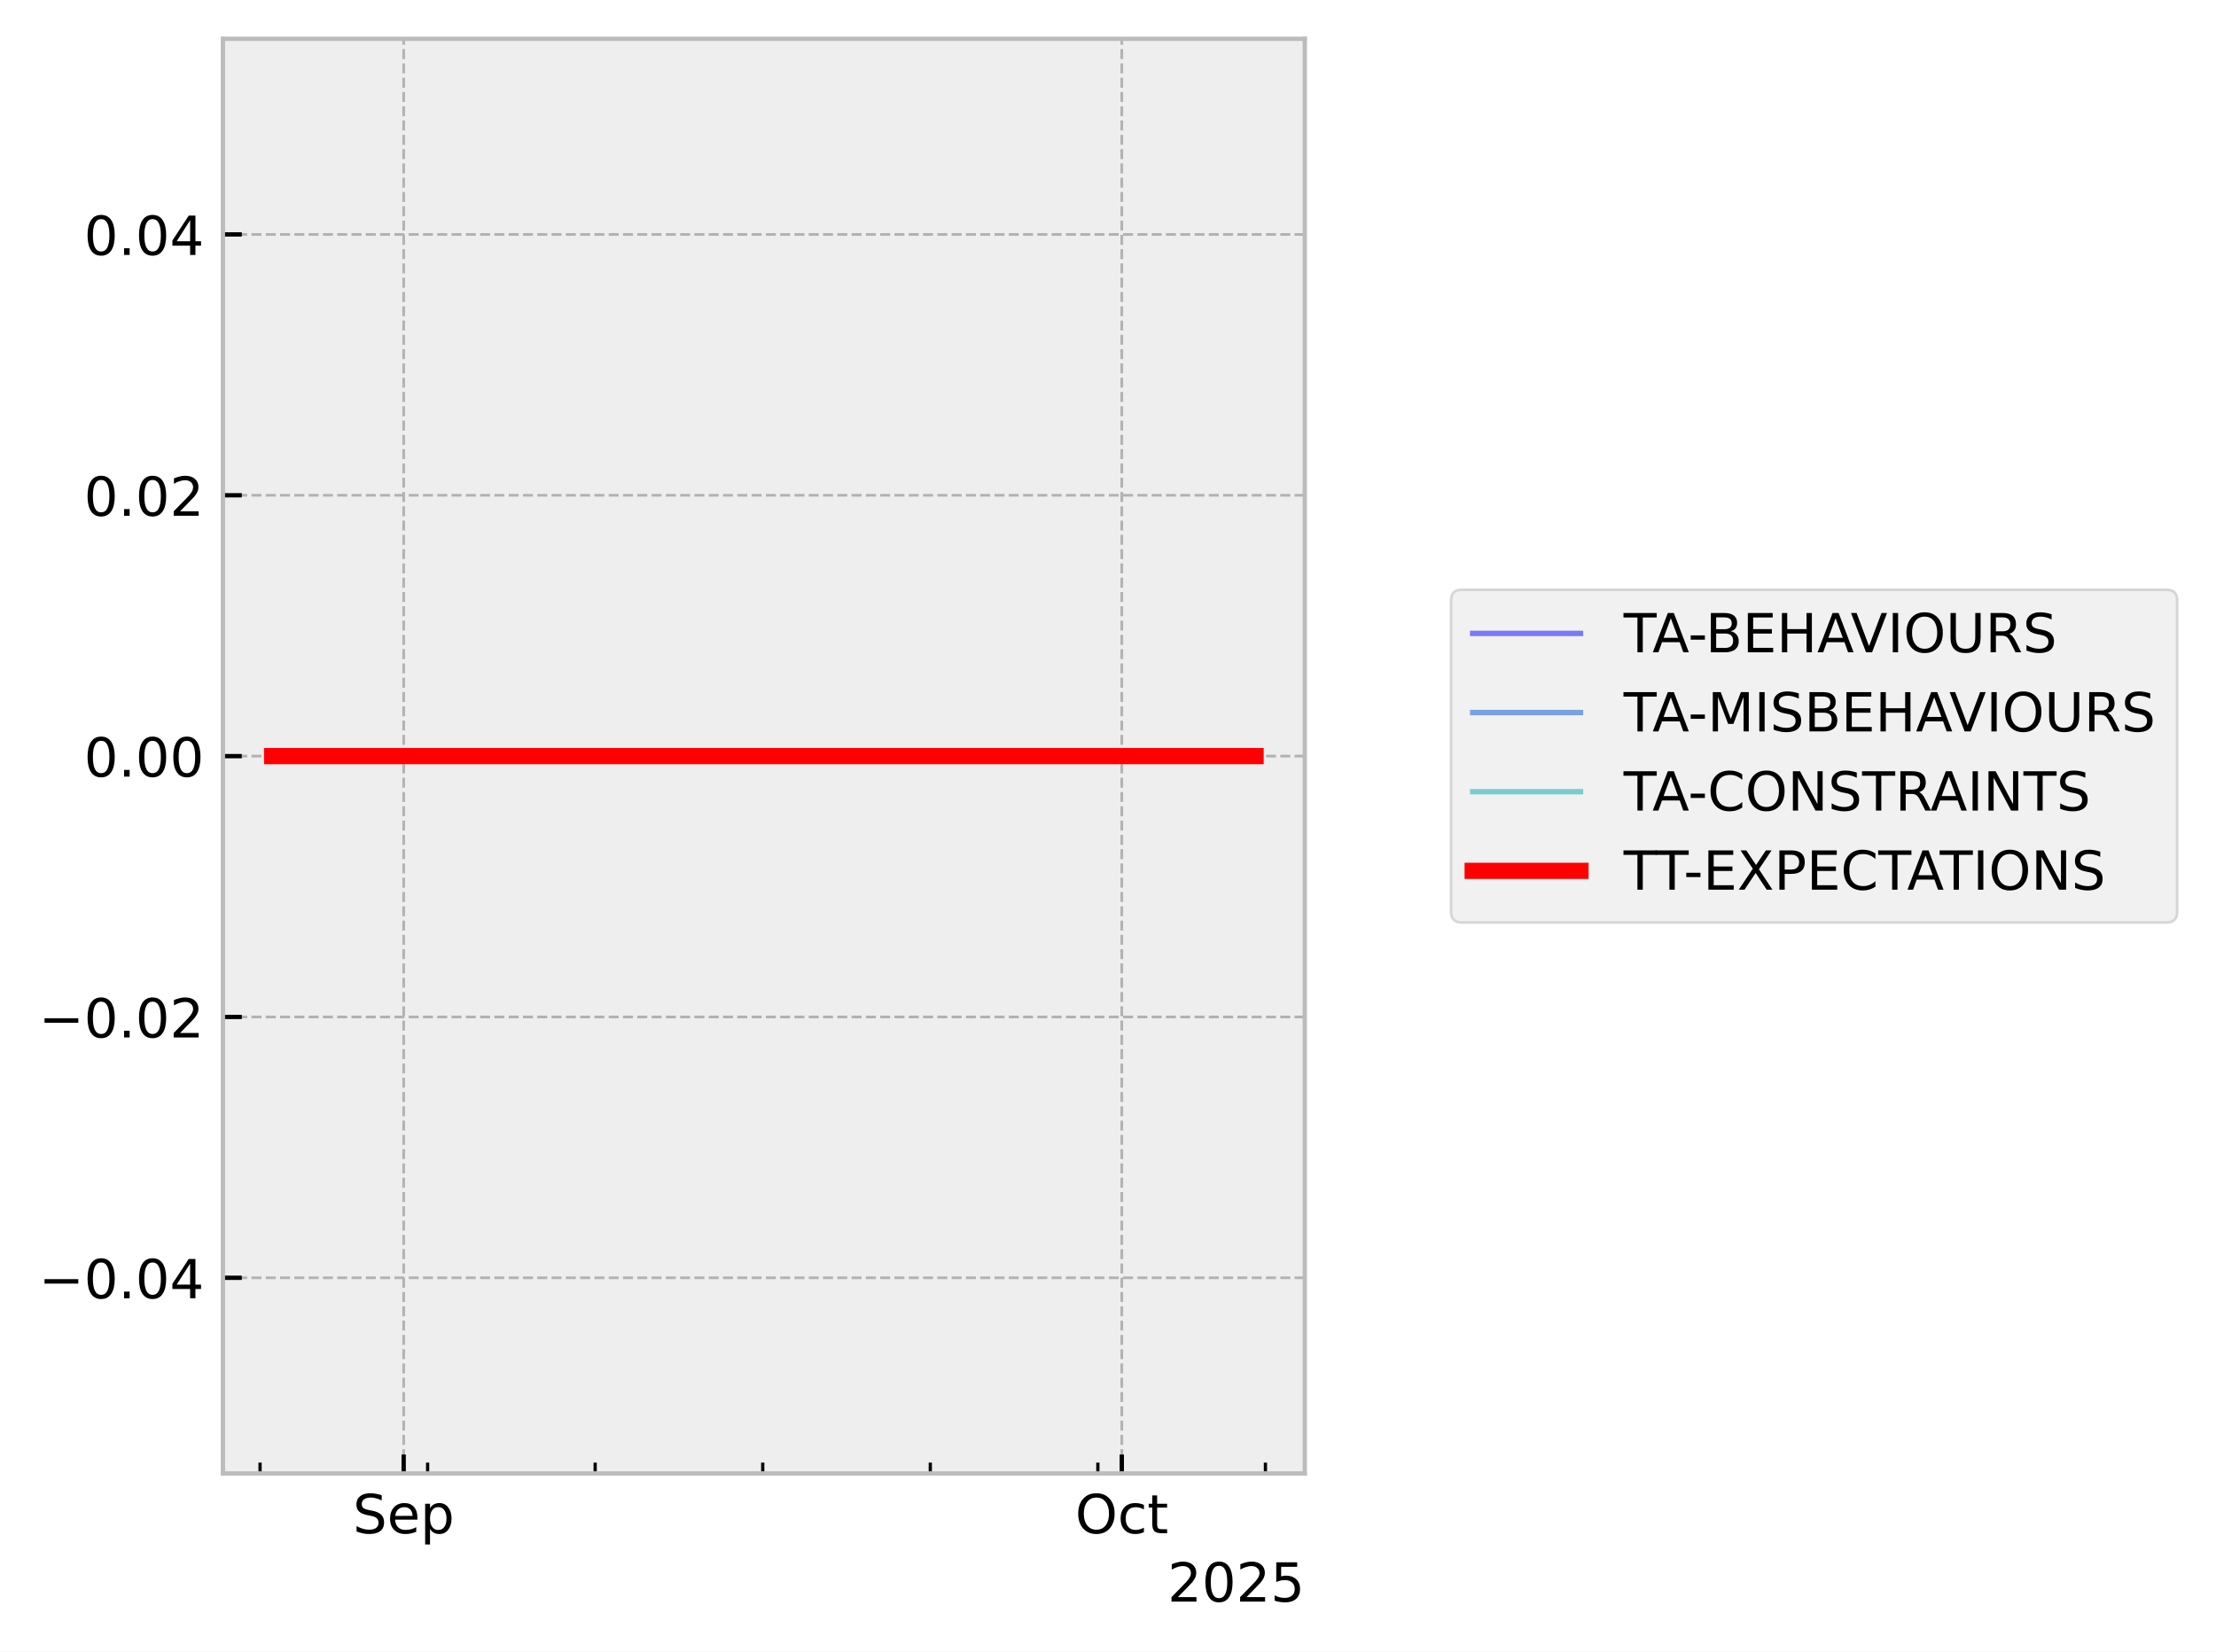
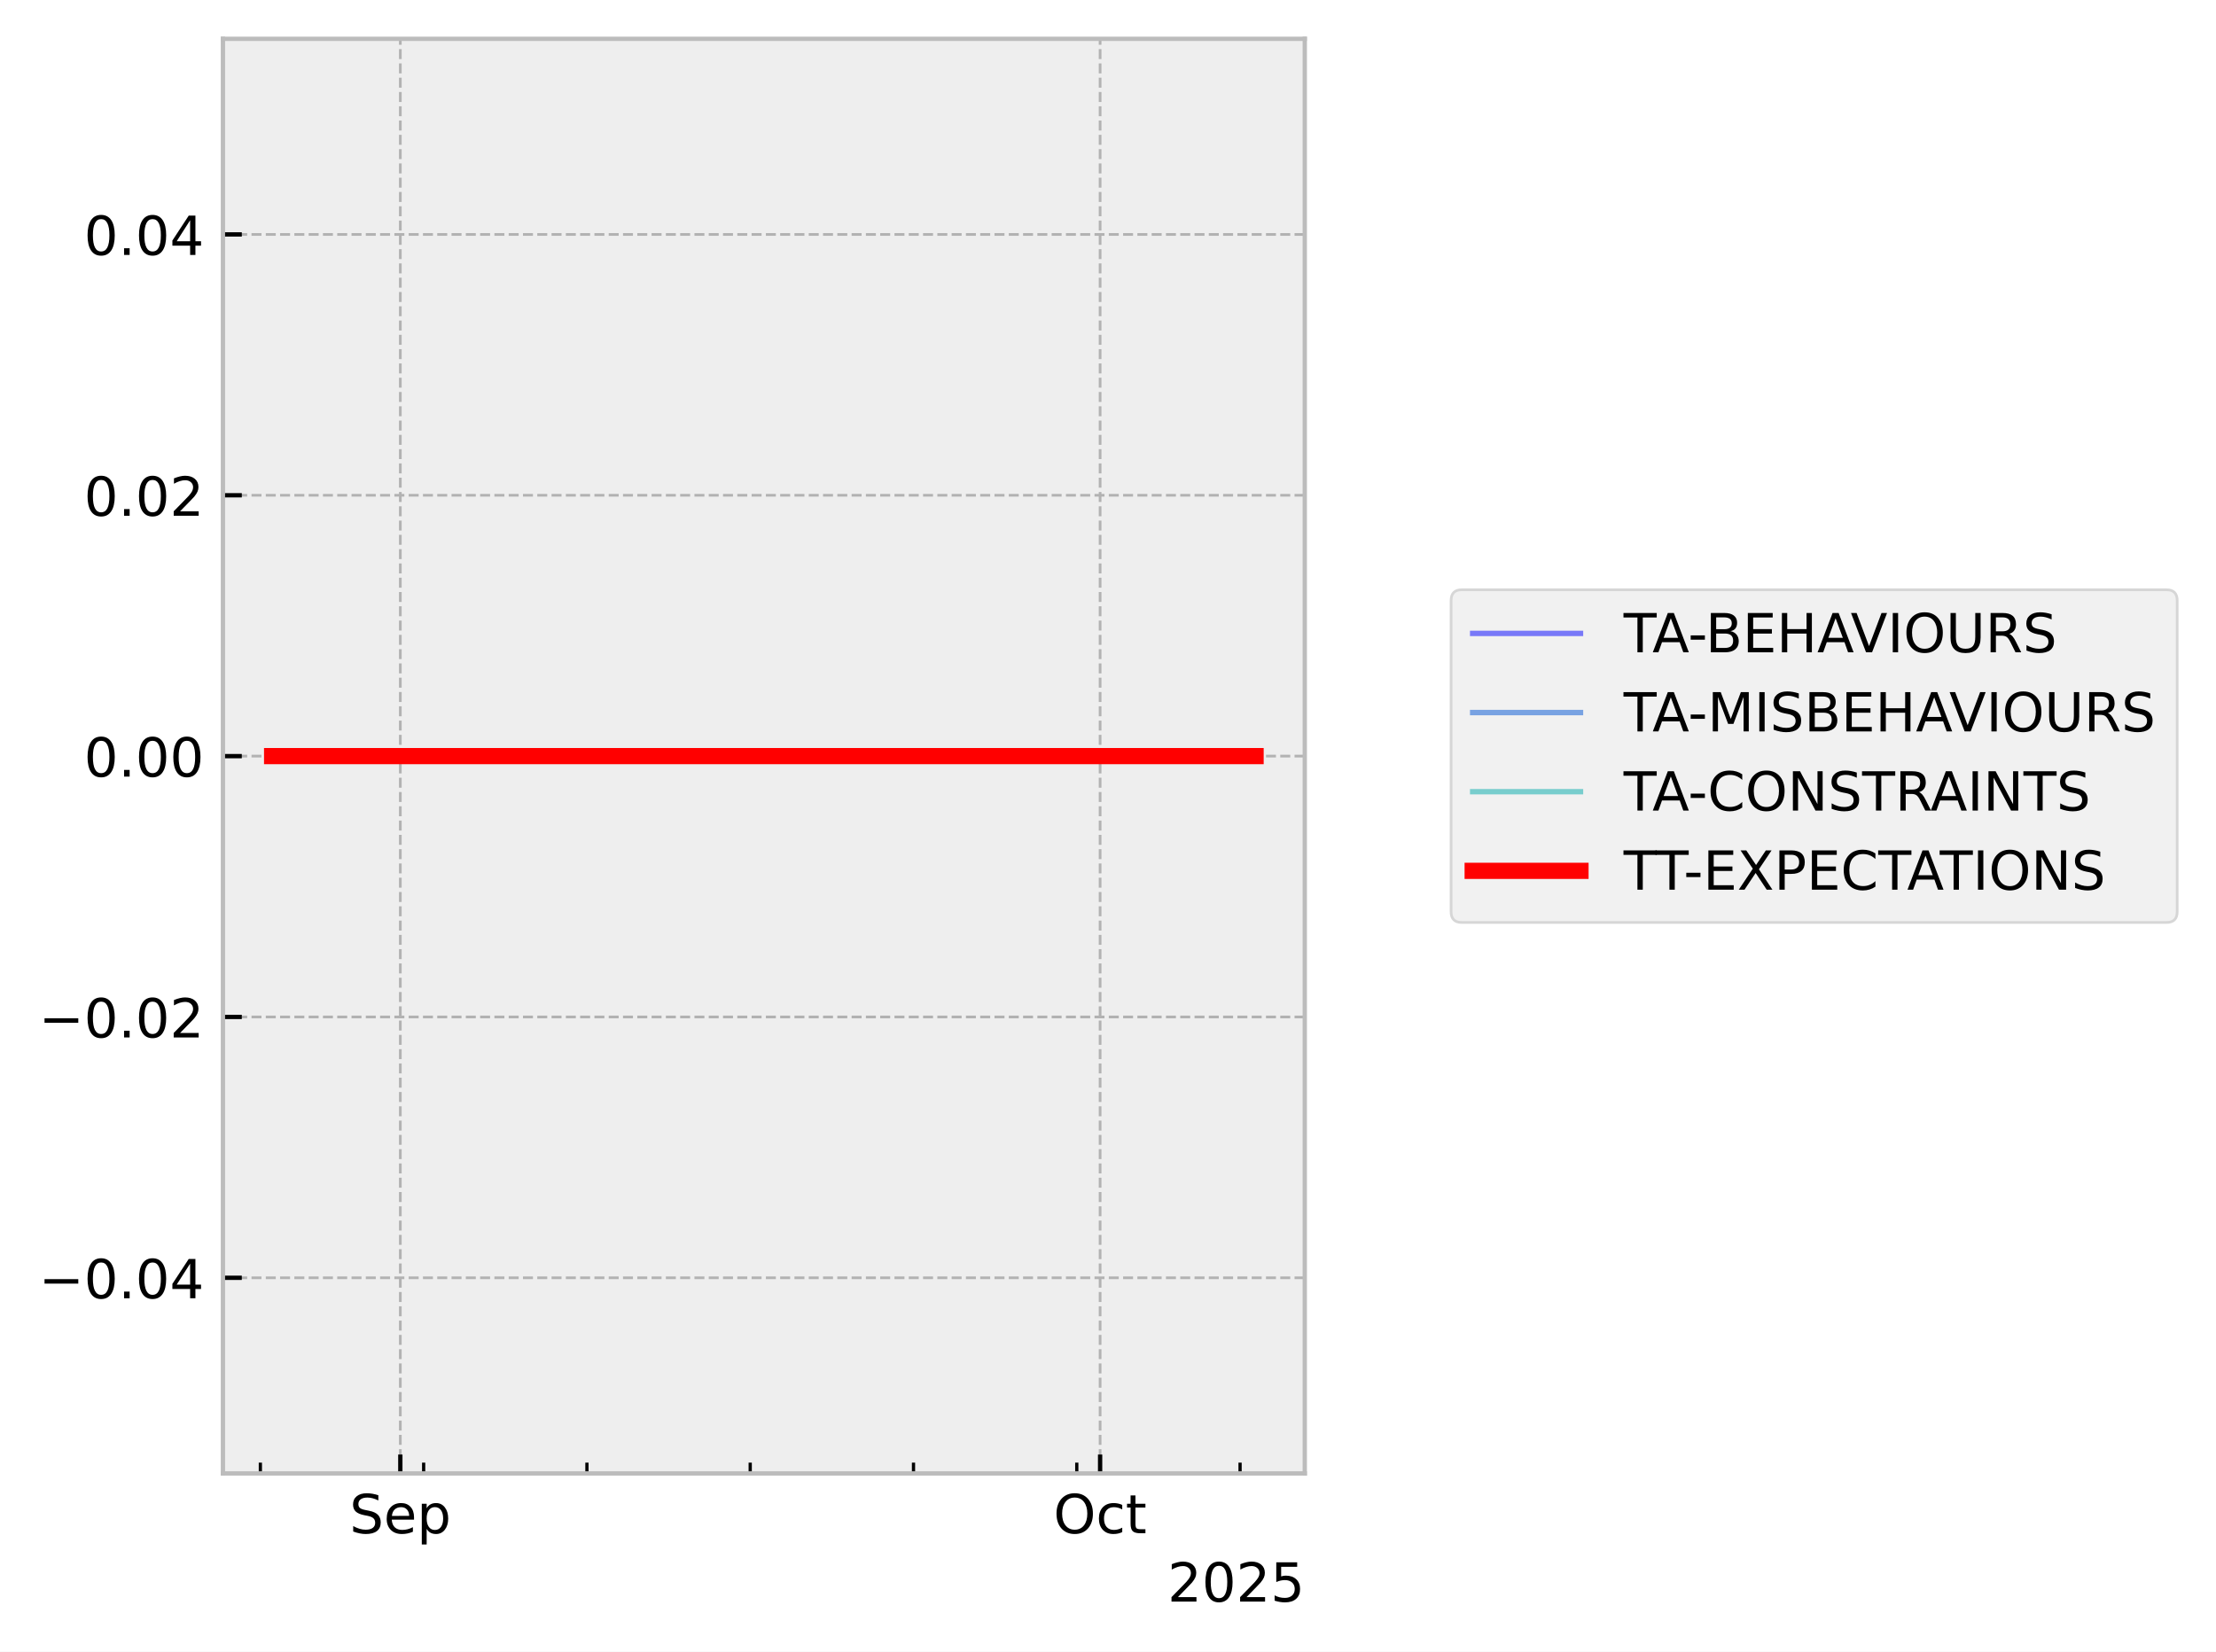
<svg xmlns="http://www.w3.org/2000/svg" xmlns:xlink="http://www.w3.org/1999/xlink" width="410.993pt" height="306.368pt" viewBox="0 0 410.993 306.368" version="1.1">
  <defs>
    <style type="text/css">*{stroke-linejoin: round; stroke-linecap: butt}</style>
  </defs>
  <g id="figure_1">
    <g id="patch_1">
      <path d="M 0 306.368  L 410.993 306.368  L 410.993 0  L 0 0  z " style="fill: #ffffff" />
    </g>
    <g id="axes_1">
      <g id="patch_2">
        <path d="M 41.345 273.312  L 241.991 273.312  L 241.991 7.2  L 41.345 7.2  z " style="fill: #eeeeee" />
      </g>
      <g id="matplotlib.axis_1">
        <g id="xtick_1">
          <g id="line2d_1">
-             <path d="M 74.868 273.312  L 74.868 7.2  " clip-path="url(#pf524f802a0)" style="fill: none; stroke-dasharray: 1.85,0.8; stroke-dashoffset: 0; stroke: #b2b2b2; stroke-width: 0.5" />
+             <path d="M 74.246 273.312  L 74.246 7.2  " clip-path="url(#pe0dd1b57c3)" style="fill: none; stroke-dasharray: 1.85,0.8; stroke-dashoffset: 0; stroke: #b2b2b2; stroke-width: 0.5" />
          </g>
          <g id="line2d_2">
            <defs>
-               <path id="md7d8456fc2" d="M 0 0  L 0 -3.5  " style="stroke: #000000; stroke-width: 0.8" />
-             </defs>
-             <g>
-               <use xlink:href="#md7d8456fc2" x="74.868" y="273.312" style="stroke: #000000; stroke-width: 0.8" />
+               <path id="m7af775a038" d="M 0 0  L 0 -3.5  " style="stroke: #000000; stroke-width: 0.8" />
+             </defs>
+             <g>
+               <use xlink:href="#m7af775a038" x="74.246" y="273.312" style="stroke: #000000; stroke-width: 0.8" />
            </g>
          </g>
          <g id="text_1">
-             <g transform="translate(65.44339 284.4104) scale(0.1 -0.1)">
+             <g transform="translate(64.82053 284.4104) scale(0.1 -0.1)">
              <defs>
                <path id="DejaVuSans-53" d="M 3425 4513  L 3425 3897  Q 3066 4069 2747 4153  Q 2428 4238 2131 4238  Q 1616 4238 1336 4038  Q 1056 3838 1056 3469  Q 1056 3159 1242 3001  Q 1428 2844 1947 2747  L 2328 2669  Q 3034 2534 3370 2195  Q 3706 1856 3706 1288  Q 3706 609 3251 259  Q 2797 -91 1919 -91  Q 1588 -91 1214 -16  Q 841 59 441 206  L 441 856  Q 825 641 1194 531  Q 1563 422 1919 422  Q 2459 422 2753 634  Q 3047 847 3047 1241  Q 3047 1584 2836 1778  Q 2625 1972 2144 2069  L 1759 2144  Q 1053 2284 737 2584  Q 422 2884 422 3419  Q 422 4038 858 4394  Q 1294 4750 2059 4750  Q 2388 4750 2728 4690  Q 3069 4631 3425 4513  z " transform="scale(0.015625)" />
                <path id="DejaVuSans-65" d="M 3597 1894  L 3597 1613  L 953 1613  Q 991 1019 1311 708  Q 1631 397 2203 397  Q 2534 397 2845 478  Q 3156 559 3463 722  L 3463 178  Q 3153 47 2828 -22  Q 2503 -91 2169 -91  Q 1331 -91 842 396  Q 353 884 353 1716  Q 353 2575 817 3079  Q 1281 3584 2069 3584  Q 2775 3584 3186 3129  Q 3597 2675 3597 1894  z M 3022 2063  Q 3016 2534 2758 2815  Q 2500 3097 2075 3097  Q 1594 3097 1305 2825  Q 1016 2553 972 2059  L 3022 2063  z " transform="scale(0.015625)" />
                <path id="DejaVuSans-70" d="M 1159 525  L 1159 -1331  L 581 -1331  L 581 3500  L 1159 3500  L 1159 2969  Q 1341 3281 1617 3432  Q 1894 3584 2278 3584  Q 2916 3584 3314 3078  Q 3713 2572 3713 1747  Q 3713 922 3314 415  Q 2916 -91 2278 -91  Q 1894 -91 1617 61  Q 1341 213 1159 525  z M 3116 1747  Q 3116 2381 2855 2742  Q 2594 3103 2138 3103  Q 1681 3103 1420 2742  Q 1159 2381 1159 1747  Q 1159 1113 1420 752  Q 1681 391 2138 391  Q 2594 391 2855 752  Q 3116 1113 3116 1747  z " transform="scale(0.015625)" />
              </defs>
              <use xlink:href="#DejaVuSans-53" />
              <use xlink:href="#DejaVuSans-65" transform="translate(63.47656 0)" />
              <use xlink:href="#DejaVuSans-70" transform="translate(125 0)" />
            </g>
          </g>
        </g>
        <g id="xtick_2">
          <g id="line2d_3">
-             <path d="M 208.055 273.312  L 208.055 7.2  " clip-path="url(#pf524f802a0)" style="fill: none; stroke-dasharray: 1.85,0.8; stroke-dashoffset: 0; stroke: #b2b2b2; stroke-width: 0.5" />
+             <path d="M 204.033 273.312  L 204.033 7.2  " clip-path="url(#pe0dd1b57c3)" style="fill: none; stroke-dasharray: 1.85,0.8; stroke-dashoffset: 0; stroke: #b2b2b2; stroke-width: 0.5" />
          </g>
          <g id="line2d_4">
            <g>
-               <use xlink:href="#md7d8456fc2" x="208.055" y="273.312" style="stroke: #000000; stroke-width: 0.8" />
+               <use xlink:href="#m7af775a038" x="204.033" y="273.312" style="stroke: #000000; stroke-width: 0.8" />
            </g>
          </g>
          <g id="text_2">
-             <g transform="translate(199.4101 284.4104) scale(0.1 -0.1)">
+             <g transform="translate(195.3877 284.4104) scale(0.1 -0.1)">
              <defs>
                <path id="DejaVuSans-4f" d="M 2522 4238  Q 1834 4238 1429 3725  Q 1025 3213 1025 2328  Q 1025 1447 1429 934  Q 1834 422 2522 422  Q 3209 422 3611 934  Q 4013 1447 4013 2328  Q 4013 3213 3611 3725  Q 3209 4238 2522 4238  z M 2522 4750  Q 3503 4750 4090 4092  Q 4678 3434 4678 2328  Q 4678 1225 4090 567  Q 3503 -91 2522 -91  Q 1538 -91 948 565  Q 359 1222 359 2328  Q 359 3434 948 4092  Q 1538 4750 2522 4750  z " transform="scale(0.015625)" />
                <path id="DejaVuSans-63" d="M 3122 3366  L 3122 2828  Q 2878 2963 2633 3030  Q 2388 3097 2138 3097  Q 1578 3097 1268 2742  Q 959 2388 959 1747  Q 959 1106 1268 751  Q 1578 397 2138 397  Q 2388 397 2633 464  Q 2878 531 3122 666  L 3122 134  Q 2881 22 2623 -34  Q 2366 -91 2075 -91  Q 1284 -91 818 406  Q 353 903 353 1747  Q 353 2603 823 3093  Q 1294 3584 2113 3584  Q 2378 3584 2631 3529  Q 2884 3475 3122 3366  z " transform="scale(0.015625)" />
                <path id="DejaVuSans-74" d="M 1172 4494  L 1172 3500  L 2356 3500  L 2356 3053  L 1172 3053  L 1172 1153  Q 1172 725 1289 603  Q 1406 481 1766 481  L 2356 481  L 2356 0  L 1766 0  Q 1100 0 847 248  Q 594 497 594 1153  L 594 3053  L 172 3053  L 172 3500  L 594 3500  L 594 4494  L 1172 4494  z " transform="scale(0.015625)" />
              </defs>
              <use xlink:href="#DejaVuSans-4f" />
              <use xlink:href="#DejaVuSans-63" transform="translate(78.71094 0)" />
              <use xlink:href="#DejaVuSans-74" transform="translate(133.6914 0)" />
            </g>
          </g>
        </g>
        <g id="xtick_3">
          <g id="line2d_5">
            <defs>
-               <path id="m084bf33ff1" d="M 0 0  L 0 -2  " style="stroke: #000000; stroke-width: 0.6" />
-             </defs>
-             <g>
-               <use xlink:href="#m084bf33ff1" x="48.231" y="273.312" style="stroke: #000000; stroke-width: 0.6" />
+               <path id="m282a4da501" d="M 0 0  L 0 -2  " style="stroke: #000000; stroke-width: 0.6" />
+             </defs>
+             <g>
+               <use xlink:href="#m282a4da501" x="48.288" y="273.312" style="stroke: #000000; stroke-width: 0.6" />
            </g>
          </g>
        </g>
        <g id="xtick_4">
          <g id="line2d_6">
            <g>
-               <use xlink:href="#m084bf33ff1" x="79.308" y="273.312" style="stroke: #000000; stroke-width: 0.6" />
+               <use xlink:href="#m282a4da501" x="78.572" y="273.312" style="stroke: #000000; stroke-width: 0.6" />
            </g>
          </g>
        </g>
        <g id="xtick_5">
          <g id="line2d_7">
            <g>
-               <use xlink:href="#m084bf33ff1" x="110.385" y="273.312" style="stroke: #000000; stroke-width: 0.6" />
+               <use xlink:href="#m282a4da501" x="108.856" y="273.312" style="stroke: #000000; stroke-width: 0.6" />
            </g>
          </g>
        </g>
        <g id="xtick_6">
          <g id="line2d_8">
            <g>
-               <use xlink:href="#m084bf33ff1" x="141.462" y="273.312" style="stroke: #000000; stroke-width: 0.6" />
+               <use xlink:href="#m282a4da501" x="139.139" y="273.312" style="stroke: #000000; stroke-width: 0.6" />
            </g>
          </g>
        </g>
        <g id="xtick_7">
          <g id="line2d_9">
            <g>
-               <use xlink:href="#m084bf33ff1" x="172.539" y="273.312" style="stroke: #000000; stroke-width: 0.6" />
+               <use xlink:href="#m282a4da501" x="169.423" y="273.312" style="stroke: #000000; stroke-width: 0.6" />
            </g>
          </g>
        </g>
        <g id="xtick_8">
          <g id="line2d_10">
            <g>
-               <use xlink:href="#m084bf33ff1" x="203.616" y="273.312" style="stroke: #000000; stroke-width: 0.6" />
+               <use xlink:href="#m282a4da501" x="199.707" y="273.312" style="stroke: #000000; stroke-width: 0.6" />
            </g>
          </g>
        </g>
        <g id="xtick_9">
          <g id="line2d_11">
            <g>
-               <use xlink:href="#m084bf33ff1" x="234.693" y="273.312" style="stroke: #000000; stroke-width: 0.6" />
+               <use xlink:href="#m282a4da501" x="229.991" y="273.312" style="stroke: #000000; stroke-width: 0.6" />
            </g>
          </g>
        </g>
        <g id="text_3">
          <g transform="translate(216.5412 297.0886) scale(0.1 -0.1)">
            <defs>
              <path id="DejaVuSans-32" d="M 1228 531  L 3431 531  L 3431 0  L 469 0  L 469 531  Q 828 903 1448 1529  Q 2069 2156 2228 2338  Q 2531 2678 2651 2914  Q 2772 3150 2772 3378  Q 2772 3750 2511 3984  Q 2250 4219 1831 4219  Q 1534 4219 1204 4116  Q 875 4013 500 3803  L 500 4441  Q 881 4594 1212 4672  Q 1544 4750 1819 4750  Q 2544 4750 2975 4387  Q 3406 4025 3406 3419  Q 3406 3131 3298 2873  Q 3191 2616 2906 2266  Q 2828 2175 2409 1742  Q 1991 1309 1228 531  z " transform="scale(0.015625)" />
              <path id="DejaVuSans-30" d="M 2034 4250  Q 1547 4250 1301 3770  Q 1056 3291 1056 2328  Q 1056 1369 1301 889  Q 1547 409 2034 409  Q 2525 409 2770 889  Q 3016 1369 3016 2328  Q 3016 3291 2770 3770  Q 2525 4250 2034 4250  z M 2034 4750  Q 2819 4750 3233 4129  Q 3647 3509 3647 2328  Q 3647 1150 3233 529  Q 2819 -91 2034 -91  Q 1250 -91 836 529  Q 422 1150 422 2328  Q 422 3509 836 4129  Q 1250 4750 2034 4750  z " transform="scale(0.015625)" />
              <path id="DejaVuSans-35" d="M 691 4666  L 3169 4666  L 3169 4134  L 1269 4134  L 1269 2991  Q 1406 3038 1543 3061  Q 1681 3084 1819 3084  Q 2600 3084 3056 2656  Q 3513 2228 3513 1497  Q 3513 744 3044 326  Q 2575 -91 1722 -91  Q 1428 -91 1123 -41  Q 819 9 494 109  L 494 744  Q 775 591 1075 516  Q 1375 441 1709 441  Q 2250 441 2565 725  Q 2881 1009 2881 1497  Q 2881 1984 2565 2268  Q 2250 2553 1709 2553  Q 1456 2553 1204 2497  Q 953 2441 691 2322  L 691 4666  z " transform="scale(0.015625)" />
            </defs>
            <use xlink:href="#DejaVuSans-32" />
            <use xlink:href="#DejaVuSans-30" transform="translate(63.62305 0)" />
            <use xlink:href="#DejaVuSans-32" transform="translate(127.2461 0)" />
            <use xlink:href="#DejaVuSans-35" transform="translate(190.8691 0)" />
          </g>
        </g>
      </g>
      <g id="matplotlib.axis_2">
        <g id="ytick_1">
          <g id="line2d_12">
-             <path d="M 41.345 237.024  L 241.991 237.024  " clip-path="url(#pf524f802a0)" style="fill: none; stroke-dasharray: 1.85,0.8; stroke-dashoffset: 0; stroke: #b2b2b2; stroke-width: 0.5" />
+             <path d="M 41.345 237.024  L 241.991 237.024  " clip-path="url(#pe0dd1b57c3)" style="fill: none; stroke-dasharray: 1.85,0.8; stroke-dashoffset: 0; stroke: #b2b2b2; stroke-width: 0.5" />
          </g>
          <g id="line2d_13">
            <defs>
-               <path id="m40540f07b0" d="M 0 0  L 3.5 0  " style="stroke: #000000; stroke-width: 0.8" />
-             </defs>
-             <g>
-               <use xlink:href="#m40540f07b0" x="41.345" y="237.024" style="stroke: #000000; stroke-width: 0.8" />
+               <path id="ma4a53178ab" d="M 0 0  L 3.5 0  " style="stroke: #000000; stroke-width: 0.8" />
+             </defs>
+             <g>
+               <use xlink:href="#ma4a53178ab" x="41.345" y="237.024" style="stroke: #000000; stroke-width: 0.8" />
            </g>
          </g>
          <g id="text_4">
            <g transform="translate(7.2 240.8232) scale(0.1 -0.1)">
              <defs>
                <path id="DejaVuSans-2212" d="M 678 2272  L 4684 2272  L 4684 1741  L 678 1741  L 678 2272  z " transform="scale(0.015625)" />
                <path id="DejaVuSans-2e" d="M 684 794  L 1344 794  L 1344 0  L 684 0  L 684 794  z " transform="scale(0.015625)" />
                <path id="DejaVuSans-34" d="M 2419 4116  L 825 1625  L 2419 1625  L 2419 4116  z M 2253 4666  L 3047 4666  L 3047 1625  L 3713 1625  L 3713 1100  L 3047 1100  L 3047 0  L 2419 0  L 2419 1100  L 313 1100  L 313 1709  L 2253 4666  z " transform="scale(0.015625)" />
              </defs>
              <use xlink:href="#DejaVuSans-2212" />
              <use xlink:href="#DejaVuSans-30" transform="translate(83.78906 0)" />
              <use xlink:href="#DejaVuSans-2e" transform="translate(147.4121 0)" />
              <use xlink:href="#DejaVuSans-30" transform="translate(179.1992 0)" />
              <use xlink:href="#DejaVuSans-34" transform="translate(242.8223 0)" />
            </g>
          </g>
        </g>
        <g id="ytick_2">
          <g id="line2d_14">
-             <path d="M 41.345 188.64  L 241.991 188.64  " clip-path="url(#pf524f802a0)" style="fill: none; stroke-dasharray: 1.85,0.8; stroke-dashoffset: 0; stroke: #b2b2b2; stroke-width: 0.5" />
+             <path d="M 41.345 188.64  L 241.991 188.64  " clip-path="url(#pe0dd1b57c3)" style="fill: none; stroke-dasharray: 1.85,0.8; stroke-dashoffset: 0; stroke: #b2b2b2; stroke-width: 0.5" />
          </g>
          <g id="line2d_15">
            <g>
-               <use xlink:href="#m40540f07b0" x="41.345" y="188.64" style="stroke: #000000; stroke-width: 0.8" />
+               <use xlink:href="#ma4a53178ab" x="41.345" y="188.64" style="stroke: #000000; stroke-width: 0.8" />
            </g>
          </g>
          <g id="text_5">
            <g transform="translate(7.2 192.4392) scale(0.1 -0.1)">
              <use xlink:href="#DejaVuSans-2212" />
              <use xlink:href="#DejaVuSans-30" transform="translate(83.78906 0)" />
              <use xlink:href="#DejaVuSans-2e" transform="translate(147.4121 0)" />
              <use xlink:href="#DejaVuSans-30" transform="translate(179.1992 0)" />
              <use xlink:href="#DejaVuSans-32" transform="translate(242.8223 0)" />
            </g>
          </g>
        </g>
        <g id="ytick_3">
          <g id="line2d_16">
-             <path d="M 41.345 140.256  L 241.991 140.256  " clip-path="url(#pf524f802a0)" style="fill: none; stroke-dasharray: 1.85,0.8; stroke-dashoffset: 0; stroke: #b2b2b2; stroke-width: 0.5" />
+             <path d="M 41.345 140.256  L 241.991 140.256  " clip-path="url(#pe0dd1b57c3)" style="fill: none; stroke-dasharray: 1.85,0.8; stroke-dashoffset: 0; stroke: #b2b2b2; stroke-width: 0.5" />
          </g>
          <g id="line2d_17">
            <g>
-               <use xlink:href="#m40540f07b0" x="41.345" y="140.256" style="stroke: #000000; stroke-width: 0.8" />
+               <use xlink:href="#ma4a53178ab" x="41.345" y="140.256" style="stroke: #000000; stroke-width: 0.8" />
            </g>
          </g>
          <g id="text_6">
            <g transform="translate(15.57969 144.0552) scale(0.1 -0.1)">
              <use xlink:href="#DejaVuSans-30" />
              <use xlink:href="#DejaVuSans-2e" transform="translate(63.62305 0)" />
              <use xlink:href="#DejaVuSans-30" transform="translate(95.41016 0)" />
              <use xlink:href="#DejaVuSans-30" transform="translate(159.0332 0)" />
            </g>
          </g>
        </g>
        <g id="ytick_4">
          <g id="line2d_18">
-             <path d="M 41.345 91.872  L 241.991 91.872  " clip-path="url(#pf524f802a0)" style="fill: none; stroke-dasharray: 1.85,0.8; stroke-dashoffset: 0; stroke: #b2b2b2; stroke-width: 0.5" />
+             <path d="M 41.345 91.872  L 241.991 91.872  " clip-path="url(#pe0dd1b57c3)" style="fill: none; stroke-dasharray: 1.85,0.8; stroke-dashoffset: 0; stroke: #b2b2b2; stroke-width: 0.5" />
          </g>
          <g id="line2d_19">
            <g>
-               <use xlink:href="#m40540f07b0" x="41.345" y="91.872" style="stroke: #000000; stroke-width: 0.8" />
+               <use xlink:href="#ma4a53178ab" x="41.345" y="91.872" style="stroke: #000000; stroke-width: 0.8" />
            </g>
          </g>
          <g id="text_7">
            <g transform="translate(15.57969 95.67122) scale(0.1 -0.1)">
              <use xlink:href="#DejaVuSans-30" />
              <use xlink:href="#DejaVuSans-2e" transform="translate(63.62305 0)" />
              <use xlink:href="#DejaVuSans-30" transform="translate(95.41016 0)" />
              <use xlink:href="#DejaVuSans-32" transform="translate(159.0332 0)" />
            </g>
          </g>
        </g>
        <g id="ytick_5">
          <g id="line2d_20">
-             <path d="M 41.345 43.488  L 241.991 43.488  " clip-path="url(#pf524f802a0)" style="fill: none; stroke-dasharray: 1.85,0.8; stroke-dashoffset: 0; stroke: #b2b2b2; stroke-width: 0.5" />
+             <path d="M 41.345 43.488  L 241.991 43.488  " clip-path="url(#pe0dd1b57c3)" style="fill: none; stroke-dasharray: 1.85,0.8; stroke-dashoffset: 0; stroke: #b2b2b2; stroke-width: 0.5" />
          </g>
          <g id="line2d_21">
            <g>
-               <use xlink:href="#m40540f07b0" x="41.345" y="43.488" style="stroke: #000000; stroke-width: 0.8" />
+               <use xlink:href="#ma4a53178ab" x="41.345" y="43.488" style="stroke: #000000; stroke-width: 0.8" />
            </g>
          </g>
          <g id="text_8">
            <g transform="translate(15.57969 47.28722) scale(0.1 -0.1)">
              <use xlink:href="#DejaVuSans-30" />
              <use xlink:href="#DejaVuSans-2e" transform="translate(63.62305 0)" />
              <use xlink:href="#DejaVuSans-30" transform="translate(95.41016 0)" />
              <use xlink:href="#DejaVuSans-34" transform="translate(159.0332 0)" />
            </g>
          </g>
        </g>
      </g>
      <g id="line2d_22">
-         <path d="M 50.466 140.256  L 51.125 140.256  L 54.61 140.256  L 55.147 140.256  L 55.324 140.256  L 55.707 140.256  L 60.347 140.256  L 64.469 140.256  L 232.871 140.256  " clip-path="url(#pf524f802a0)" style="fill: none; stroke: #0000ff; stroke-opacity: 0.5; stroke-linecap: square" />
+         <path d="M 50.466 140.256  L 51.108 140.256  L 54.504 140.256  L 55.028 140.256  L 55.2 140.256  L 55.573 140.256  L 60.095 140.256  L 64.112 140.256  L 232.871 140.256  " clip-path="url(#pe0dd1b57c3)" style="fill: none; stroke: #0000ff; stroke-opacity: 0.5; stroke-linecap: square" />
      </g>
      <g id="line2d_23">
-         <path d="M 50.466 140.256  L 51.125 140.256  L 54.61 140.256  L 55.147 140.256  L 55.324 140.256  L 55.707 140.256  L 60.347 140.256  L 64.469 140.256  L 232.871 140.256  " clip-path="url(#pf524f802a0)" style="fill: none; stroke: #0055d4; stroke-opacity: 0.5; stroke-linecap: square" />
+         <path d="M 50.466 140.256  L 51.108 140.256  L 54.504 140.256  L 55.028 140.256  L 55.2 140.256  L 55.573 140.256  L 60.095 140.256  L 64.112 140.256  L 232.871 140.256  " clip-path="url(#pe0dd1b57c3)" style="fill: none; stroke: #0055d4; stroke-opacity: 0.5; stroke-linecap: square" />
      </g>
      <g id="line2d_24">
-         <path d="M 50.466 140.256  L 51.125 140.256  L 54.61 140.256  L 55.147 140.256  L 55.324 140.256  L 55.707 140.256  L 60.347 140.256  L 64.469 140.256  L 232.871 140.256  " clip-path="url(#pf524f802a0)" style="fill: none; stroke: #00aaaa; stroke-opacity: 0.5; stroke-linecap: square" />
+         <path d="M 50.466 140.256  L 51.108 140.256  L 54.504 140.256  L 55.028 140.256  L 55.2 140.256  L 55.573 140.256  L 60.095 140.256  L 64.112 140.256  L 232.871 140.256  " clip-path="url(#pe0dd1b57c3)" style="fill: none; stroke: #00aaaa; stroke-opacity: 0.5; stroke-linecap: square" />
      </g>
      <g id="line2d_25">
-         <path d="M 50.466 140.256  L 51.125 140.256  L 54.61 140.256  L 55.147 140.256  L 55.324 140.256  L 55.707 140.256  L 60.347 140.256  L 64.469 140.256  L 232.871 140.256  " clip-path="url(#pf524f802a0)" style="fill: none; stroke: #ff0000; stroke-width: 3; stroke-linecap: square" />
+         <path d="M 50.466 140.256  L 51.108 140.256  L 54.504 140.256  L 55.028 140.256  L 55.2 140.256  L 55.573 140.256  L 60.095 140.256  L 64.112 140.256  L 232.871 140.256  " clip-path="url(#pe0dd1b57c3)" style="fill: none; stroke: #ff0000; stroke-width: 3; stroke-linecap: square" />
      </g>
      <g id="patch_3">
        <path d="M 41.345 273.312  L 41.345 7.2  " style="fill: none; stroke: #bcbcbc; stroke-width: 0.8; stroke-linejoin: miter; stroke-linecap: square" />
      </g>
      <g id="patch_4">
        <path d="M 241.991 273.312  L 241.991 7.2  " style="fill: none; stroke: #bcbcbc; stroke-width: 0.8; stroke-linejoin: miter; stroke-linecap: square" />
      </g>
      <g id="patch_5">
        <path d="M 41.345 273.312  L 241.991 273.312  " style="fill: none; stroke: #bcbcbc; stroke-width: 0.8; stroke-linejoin: miter; stroke-linecap: square" />
      </g>
      <g id="patch_6">
        <path d="M 41.345 7.2  L 241.991 7.2  " style="fill: none; stroke: #bcbcbc; stroke-width: 0.8; stroke-linejoin: miter; stroke-linecap: square" />
      </g>
    </g>
    <g id="axes_2">
      <g id="legend_1">
        <g id="patch_7">
          <path d="M 271.129 171.112  L 401.793 171.112  Q 403.793 171.112 403.793 169.112  L 403.793 111.4  Q 403.793 109.4 401.793 109.4  L 271.129 109.4  Q 269.129 109.4 269.129 111.4  L 269.129 169.112  Q 269.129 171.112 271.129 171.112  z " style="fill: #eeeeee; opacity: 0.8; stroke: #cccccc; stroke-width: 0.5; stroke-linejoin: miter" />
        </g>
        <g id="line2d_26">
          <path d="M 273.129 117.498  L 283.129 117.498  L 293.129 117.498  " style="fill: none; stroke: #0000ff; stroke-opacity: 0.5; stroke-linecap: square" />
        </g>
        <g id="text_9">
          <g transform="translate(301.129 120.9982) scale(0.1 -0.1)">
            <defs>
              <path id="DejaVuSans-54" d="M -19 4666  L 3928 4666  L 3928 4134  L 2272 4134  L 2272 0  L 1638 0  L 1638 4134  L -19 4134  L -19 4666  z " transform="scale(0.015625)" />
              <path id="DejaVuSans-41" d="M 2188 4044  L 1331 1722  L 3047 1722  L 2188 4044  z M 1831 4666  L 2547 4666  L 4325 0  L 3669 0  L 3244 1197  L 1141 1197  L 716 0  L 50 0  L 1831 4666  z " transform="scale(0.015625)" />
              <path id="DejaVuSans-2d" d="M 313 2009  L 1997 2009  L 1997 1497  L 313 1497  L 313 2009  z " transform="scale(0.015625)" />
              <path id="DejaVuSans-42" d="M 1259 2228  L 1259 519  L 2272 519  Q 2781 519 3026 730  Q 3272 941 3272 1375  Q 3272 1813 3026 2020  Q 2781 2228 2272 2228  L 1259 2228  z M 1259 4147  L 1259 2741  L 2194 2741  Q 2656 2741 2882 2914  Q 3109 3088 3109 3444  Q 3109 3797 2882 3972  Q 2656 4147 2194 4147  L 1259 4147  z M 628 4666  L 2241 4666  Q 2963 4666 3353 4366  Q 3744 4066 3744 3513  Q 3744 3084 3544 2831  Q 3344 2578 2956 2516  Q 3422 2416 3680 2098  Q 3938 1781 3938 1306  Q 3938 681 3513 340  Q 3088 0 2303 0  L 628 0  L 628 4666  z " transform="scale(0.015625)" />
              <path id="DejaVuSans-45" d="M 628 4666  L 3578 4666  L 3578 4134  L 1259 4134  L 1259 2753  L 3481 2753  L 3481 2222  L 1259 2222  L 1259 531  L 3634 531  L 3634 0  L 628 0  L 628 4666  z " transform="scale(0.015625)" />
              <path id="DejaVuSans-48" d="M 628 4666  L 1259 4666  L 1259 2753  L 3553 2753  L 3553 4666  L 4184 4666  L 4184 0  L 3553 0  L 3553 2222  L 1259 2222  L 1259 0  L 628 0  L 628 4666  z " transform="scale(0.015625)" />
              <path id="DejaVuSans-56" d="M 1831 0  L 50 4666  L 709 4666  L 2188 738  L 3669 4666  L 4325 4666  L 2547 0  L 1831 0  z " transform="scale(0.015625)" />
              <path id="DejaVuSans-49" d="M 628 4666  L 1259 4666  L 1259 0  L 628 0  L 628 4666  z " transform="scale(0.015625)" />
              <path id="DejaVuSans-55" d="M 556 4666  L 1191 4666  L 1191 1831  Q 1191 1081 1462 751  Q 1734 422 2344 422  Q 2950 422 3222 751  Q 3494 1081 3494 1831  L 3494 4666  L 4128 4666  L 4128 1753  Q 4128 841 3676 375  Q 3225 -91 2344 -91  Q 1459 -91 1007 375  Q 556 841 556 1753  L 556 4666  z " transform="scale(0.015625)" />
              <path id="DejaVuSans-52" d="M 2841 2188  Q 3044 2119 3236 1894  Q 3428 1669 3622 1275  L 4263 0  L 3584 0  L 2988 1197  Q 2756 1666 2539 1819  Q 2322 1972 1947 1972  L 1259 1972  L 1259 0  L 628 0  L 628 4666  L 2053 4666  Q 2853 4666 3247 4331  Q 3641 3997 3641 3322  Q 3641 2881 3436 2590  Q 3231 2300 2841 2188  z M 1259 4147  L 1259 2491  L 2053 2491  Q 2509 2491 2742 2702  Q 2975 2913 2975 3322  Q 2975 3731 2742 3939  Q 2509 4147 2053 4147  L 1259 4147  z " transform="scale(0.015625)" />
            </defs>
            <use xlink:href="#DejaVuSans-54" />
            <use xlink:href="#DejaVuSans-41" transform="translate(53.33398 0)" />
            <use xlink:href="#DejaVuSans-2d" transform="translate(119.4922 0)" />
            <use xlink:href="#DejaVuSans-42" transform="translate(151.9512 0)" />
            <use xlink:href="#DejaVuSans-45" transform="translate(220.5547 0)" />
            <use xlink:href="#DejaVuSans-48" transform="translate(283.7383 0)" />
            <use xlink:href="#DejaVuSans-41" transform="translate(358.9336 0)" />
            <use xlink:href="#DejaVuSans-56" transform="translate(420.9668 0)" />
            <use xlink:href="#DejaVuSans-49" transform="translate(489.375 0)" />
            <use xlink:href="#DejaVuSans-4f" transform="translate(518.8672 0)" />
            <use xlink:href="#DejaVuSans-55" transform="translate(597.5781 0)" />
            <use xlink:href="#DejaVuSans-52" transform="translate(670.7715 0)" />
            <use xlink:href="#DejaVuSans-53" transform="translate(740.2539 0)" />
          </g>
        </g>
        <g id="line2d_27">
          <path d="M 273.129 132.176  L 283.129 132.176  L 293.129 132.176  " style="fill: none; stroke: #0055d4; stroke-opacity: 0.5; stroke-linecap: square" />
        </g>
        <g id="text_10">
          <g transform="translate(301.129 135.6763) scale(0.1 -0.1)">
            <defs>
              <path id="DejaVuSans-4d" d="M 628 4666  L 1569 4666  L 2759 1491  L 3956 4666  L 4897 4666  L 4897 0  L 4281 0  L 4281 4097  L 3078 897  L 2444 897  L 1241 4097  L 1241 0  L 628 0  L 628 4666  z " transform="scale(0.015625)" />
            </defs>
            <use xlink:href="#DejaVuSans-54" />
            <use xlink:href="#DejaVuSans-41" transform="translate(53.33398 0)" />
            <use xlink:href="#DejaVuSans-2d" transform="translate(119.4922 0)" />
            <use xlink:href="#DejaVuSans-4d" transform="translate(155.5762 0)" />
            <use xlink:href="#DejaVuSans-49" transform="translate(241.8555 0)" />
            <use xlink:href="#DejaVuSans-53" transform="translate(271.3477 0)" />
            <use xlink:href="#DejaVuSans-42" transform="translate(334.8242 0)" />
            <use xlink:href="#DejaVuSans-45" transform="translate(403.4277 0)" />
            <use xlink:href="#DejaVuSans-48" transform="translate(466.6113 0)" />
            <use xlink:href="#DejaVuSans-41" transform="translate(541.8066 0)" />
            <use xlink:href="#DejaVuSans-56" transform="translate(603.8398 0)" />
            <use xlink:href="#DejaVuSans-49" transform="translate(672.248 0)" />
            <use xlink:href="#DejaVuSans-4f" transform="translate(701.7402 0)" />
            <use xlink:href="#DejaVuSans-55" transform="translate(780.4512 0)" />
            <use xlink:href="#DejaVuSans-52" transform="translate(853.6445 0)" />
            <use xlink:href="#DejaVuSans-53" transform="translate(923.127 0)" />
          </g>
        </g>
        <g id="line2d_28">
          <path d="M 273.129 146.854  L 283.129 146.854  L 293.129 146.854  " style="fill: none; stroke: #00aaaa; stroke-opacity: 0.5; stroke-linecap: square" />
        </g>
        <g id="text_11">
          <g transform="translate(301.129 150.3544) scale(0.1 -0.1)">
            <defs>
              <path id="DejaVuSans-43" d="M 4122 4306  L 4122 3641  Q 3803 3938 3442 4084  Q 3081 4231 2675 4231  Q 1875 4231 1450 3742  Q 1025 3253 1025 2328  Q 1025 1406 1450 917  Q 1875 428 2675 428  Q 3081 428 3442 575  Q 3803 722 4122 1019  L 4122 359  Q 3791 134 3420 21  Q 3050 -91 2638 -91  Q 1578 -91 968 557  Q 359 1206 359 2328  Q 359 3453 968 4101  Q 1578 4750 2638 4750  Q 3056 4750 3426 4639  Q 3797 4528 4122 4306  z " transform="scale(0.015625)" />
              <path id="DejaVuSans-4e" d="M 628 4666  L 1478 4666  L 3547 763  L 3547 4666  L 4159 4666  L 4159 0  L 3309 0  L 1241 3903  L 1241 0  L 628 0  L 628 4666  z " transform="scale(0.015625)" />
            </defs>
            <use xlink:href="#DejaVuSans-54" />
            <use xlink:href="#DejaVuSans-41" transform="translate(53.33398 0)" />
            <use xlink:href="#DejaVuSans-2d" transform="translate(119.4922 0)" />
            <use xlink:href="#DejaVuSans-43" transform="translate(155.5762 0)" />
            <use xlink:href="#DejaVuSans-4f" transform="translate(225.4004 0)" />
            <use xlink:href="#DejaVuSans-4e" transform="translate(304.1113 0)" />
            <use xlink:href="#DejaVuSans-53" transform="translate(378.916 0)" />
            <use xlink:href="#DejaVuSans-54" transform="translate(442.3926 0)" />
            <use xlink:href="#DejaVuSans-52" transform="translate(503.4766 0)" />
            <use xlink:href="#DejaVuSans-41" transform="translate(568.959 0)" />
            <use xlink:href="#DejaVuSans-49" transform="translate(637.3672 0)" />
            <use xlink:href="#DejaVuSans-4e" transform="translate(666.8594 0)" />
            <use xlink:href="#DejaVuSans-54" transform="translate(741.6641 0)" />
            <use xlink:href="#DejaVuSans-53" transform="translate(802.748 0)" />
          </g>
        </g>
        <g id="line2d_29">
          <path d="M 273.129 161.533  L 283.129 161.533  L 293.129 161.533  " style="fill: none; stroke: #ff0000; stroke-width: 3; stroke-linecap: square" />
        </g>
        <g id="text_12">
          <g transform="translate(301.129 165.0326) scale(0.1 -0.1)">
            <defs>
              <path id="DejaVuSans-58" d="M 403 4666  L 1081 4666  L 2241 2931  L 3406 4666  L 4084 4666  L 2584 2425  L 4184 0  L 3506 0  L 2194 1984  L 872 0  L 191 0  L 1856 2491  L 403 4666  z " transform="scale(0.015625)" />
              <path id="DejaVuSans-50" d="M 1259 4147  L 1259 2394  L 2053 2394  Q 2494 2394 2734 2622  Q 2975 2850 2975 3272  Q 2975 3691 2734 3919  Q 2494 4147 2053 4147  L 1259 4147  z M 628 4666  L 2053 4666  Q 2838 4666 3239 4311  Q 3641 3956 3641 3272  Q 3641 2581 3239 2228  Q 2838 1875 2053 1875  L 1259 1875  L 1259 0  L 628 0  L 628 4666  z " transform="scale(0.015625)" />
            </defs>
            <use xlink:href="#DejaVuSans-54" />
            <use xlink:href="#DejaVuSans-54" transform="translate(59.33398 0)" />
            <use xlink:href="#DejaVuSans-2d" transform="translate(111.293 0)" />
            <use xlink:href="#DejaVuSans-45" transform="translate(147.377 0)" />
            <use xlink:href="#DejaVuSans-58" transform="translate(210.5605 0)" />
            <use xlink:href="#DejaVuSans-50" transform="translate(279.0664 0)" />
            <use xlink:href="#DejaVuSans-45" transform="translate(339.3691 0)" />
            <use xlink:href="#DejaVuSans-43" transform="translate(402.5527 0)" />
            <use xlink:href="#DejaVuSans-54" transform="translate(472.377 0)" />
            <use xlink:href="#DejaVuSans-41" transform="translate(525.7109 0)" />
            <use xlink:href="#DejaVuSans-54" transform="translate(586.3691 0)" />
            <use xlink:href="#DejaVuSans-49" transform="translate(647.4531 0)" />
            <use xlink:href="#DejaVuSans-4f" transform="translate(676.9453 0)" />
            <use xlink:href="#DejaVuSans-4e" transform="translate(755.6562 0)" />
            <use xlink:href="#DejaVuSans-53" transform="translate(830.4609 0)" />
          </g>
        </g>
      </g>
    </g>
  </g>
  <defs>
-     <clipPath id="pf524f802a0">
+     <clipPath id="pe0dd1b57c3">
      <rect x="41.345" y="7.2" width="200.646" height="266.112" />
    </clipPath>
  </defs>
</svg>
